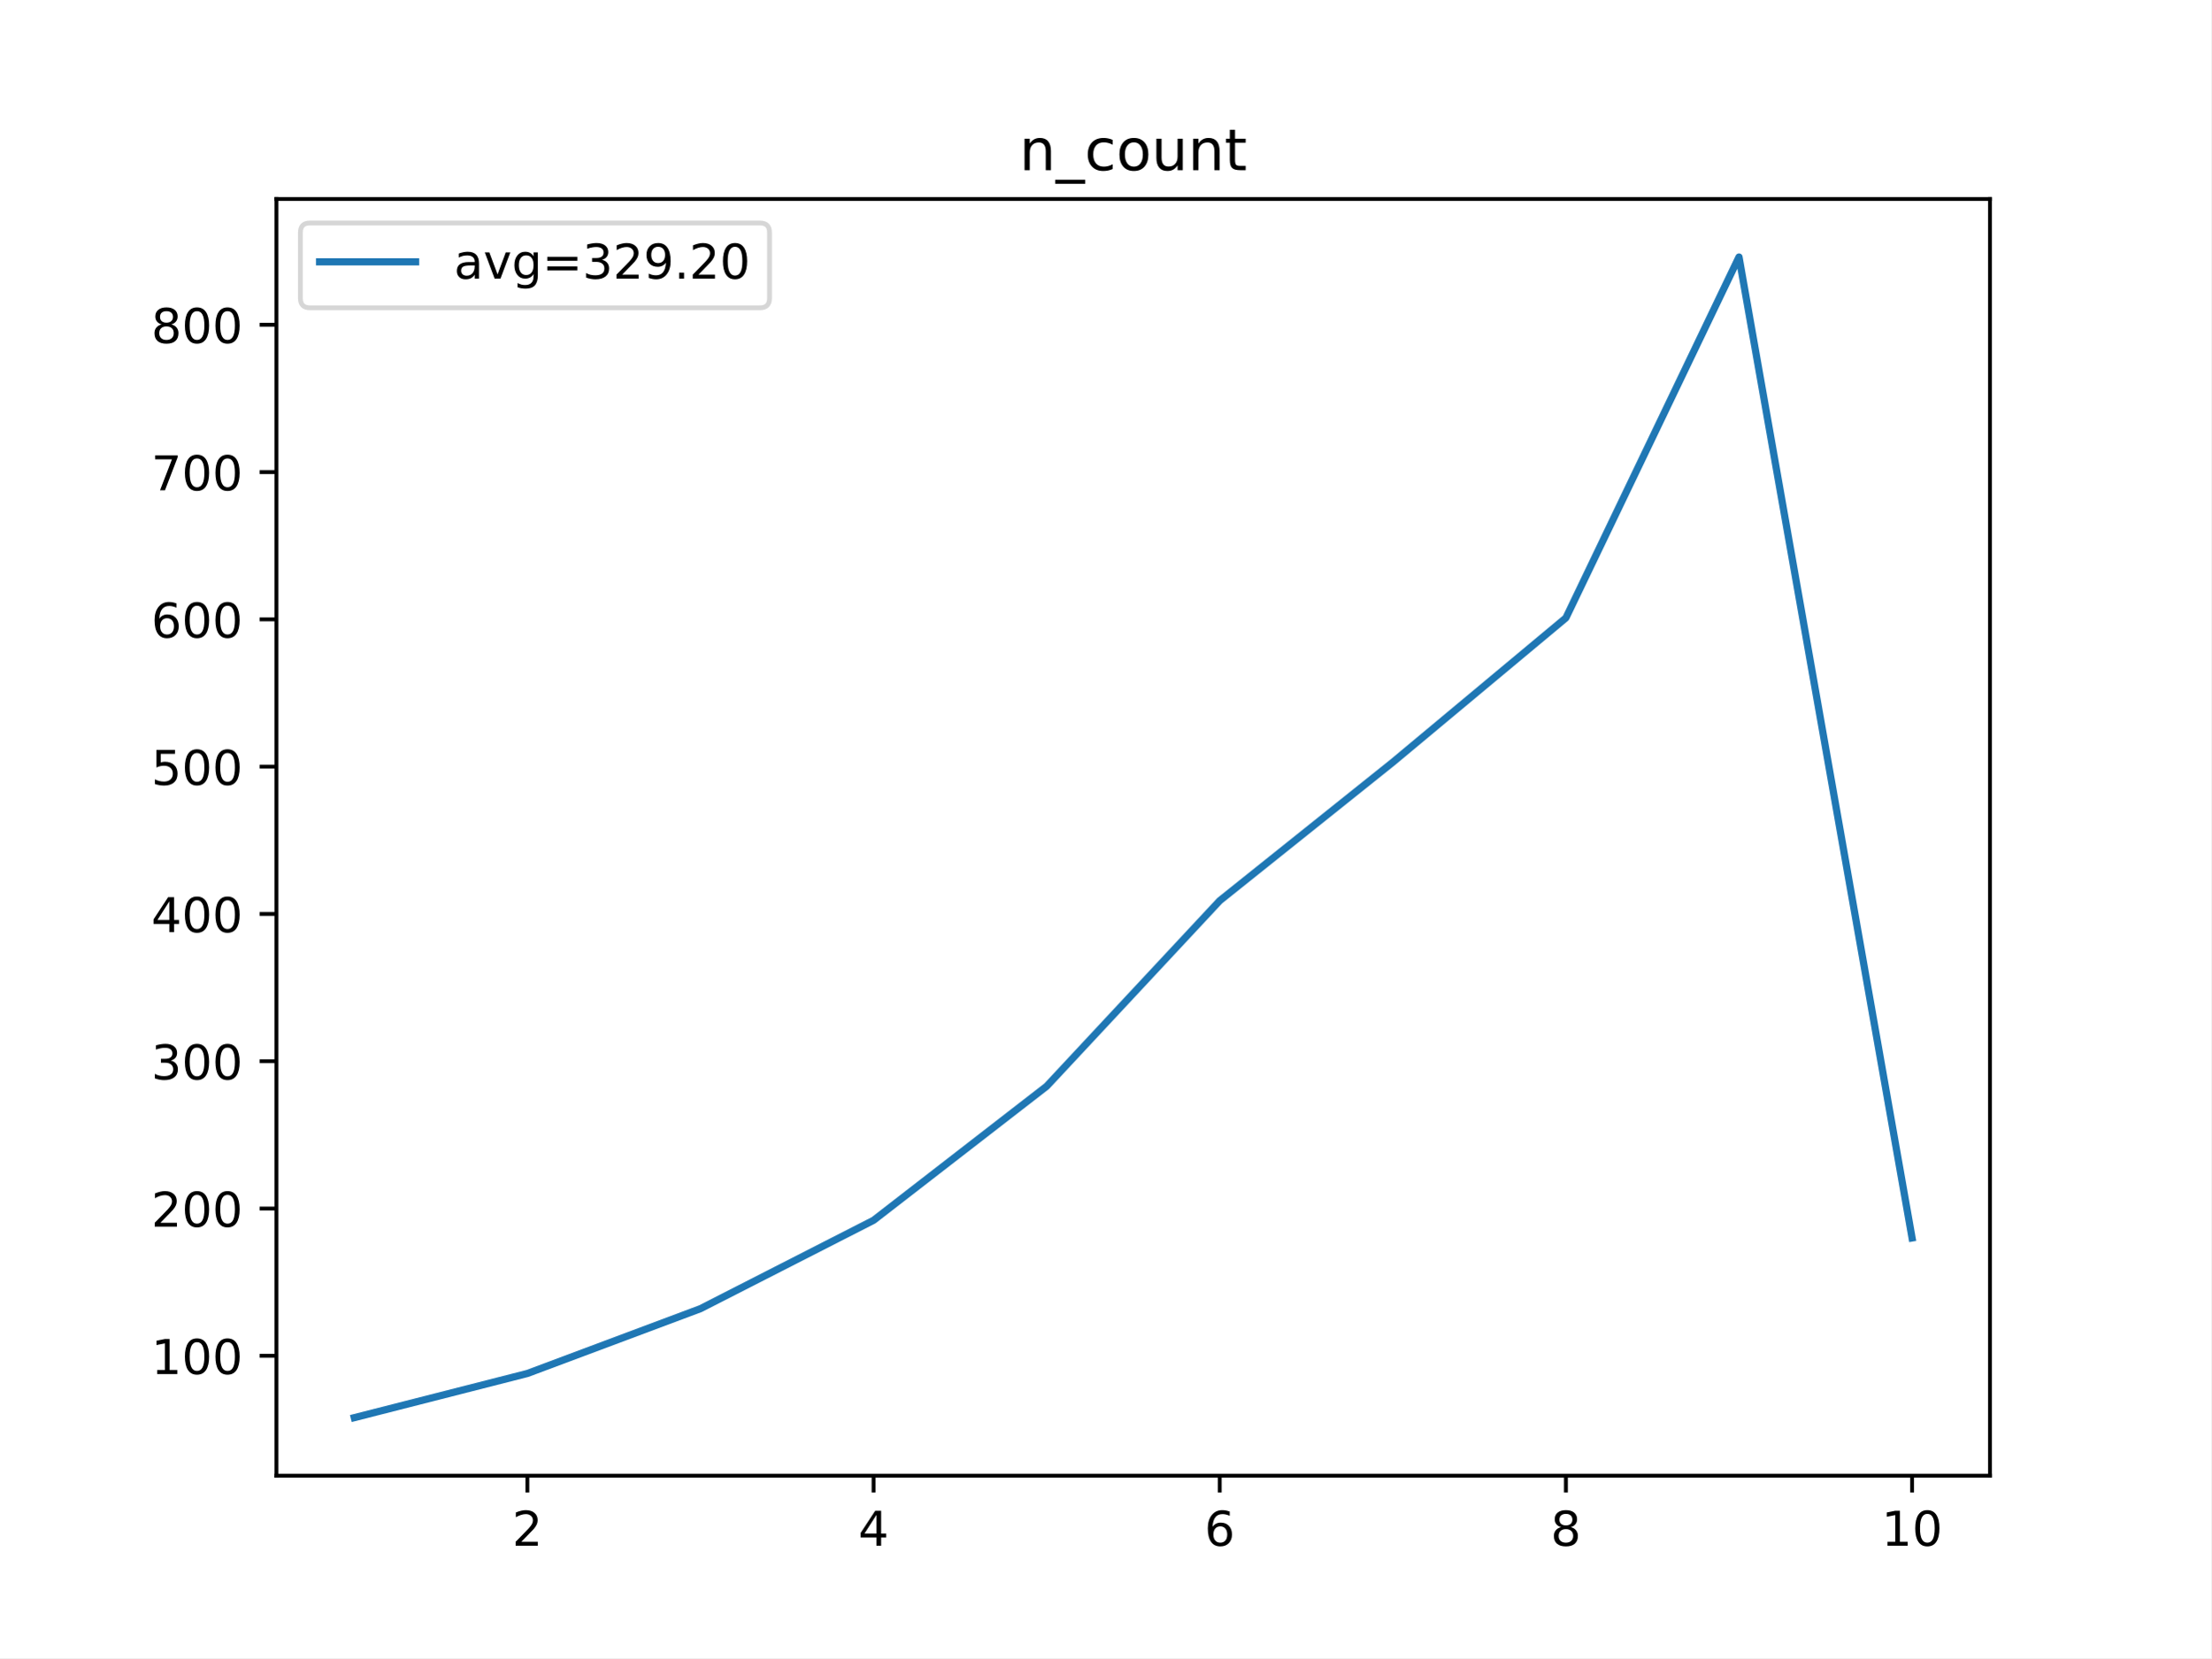
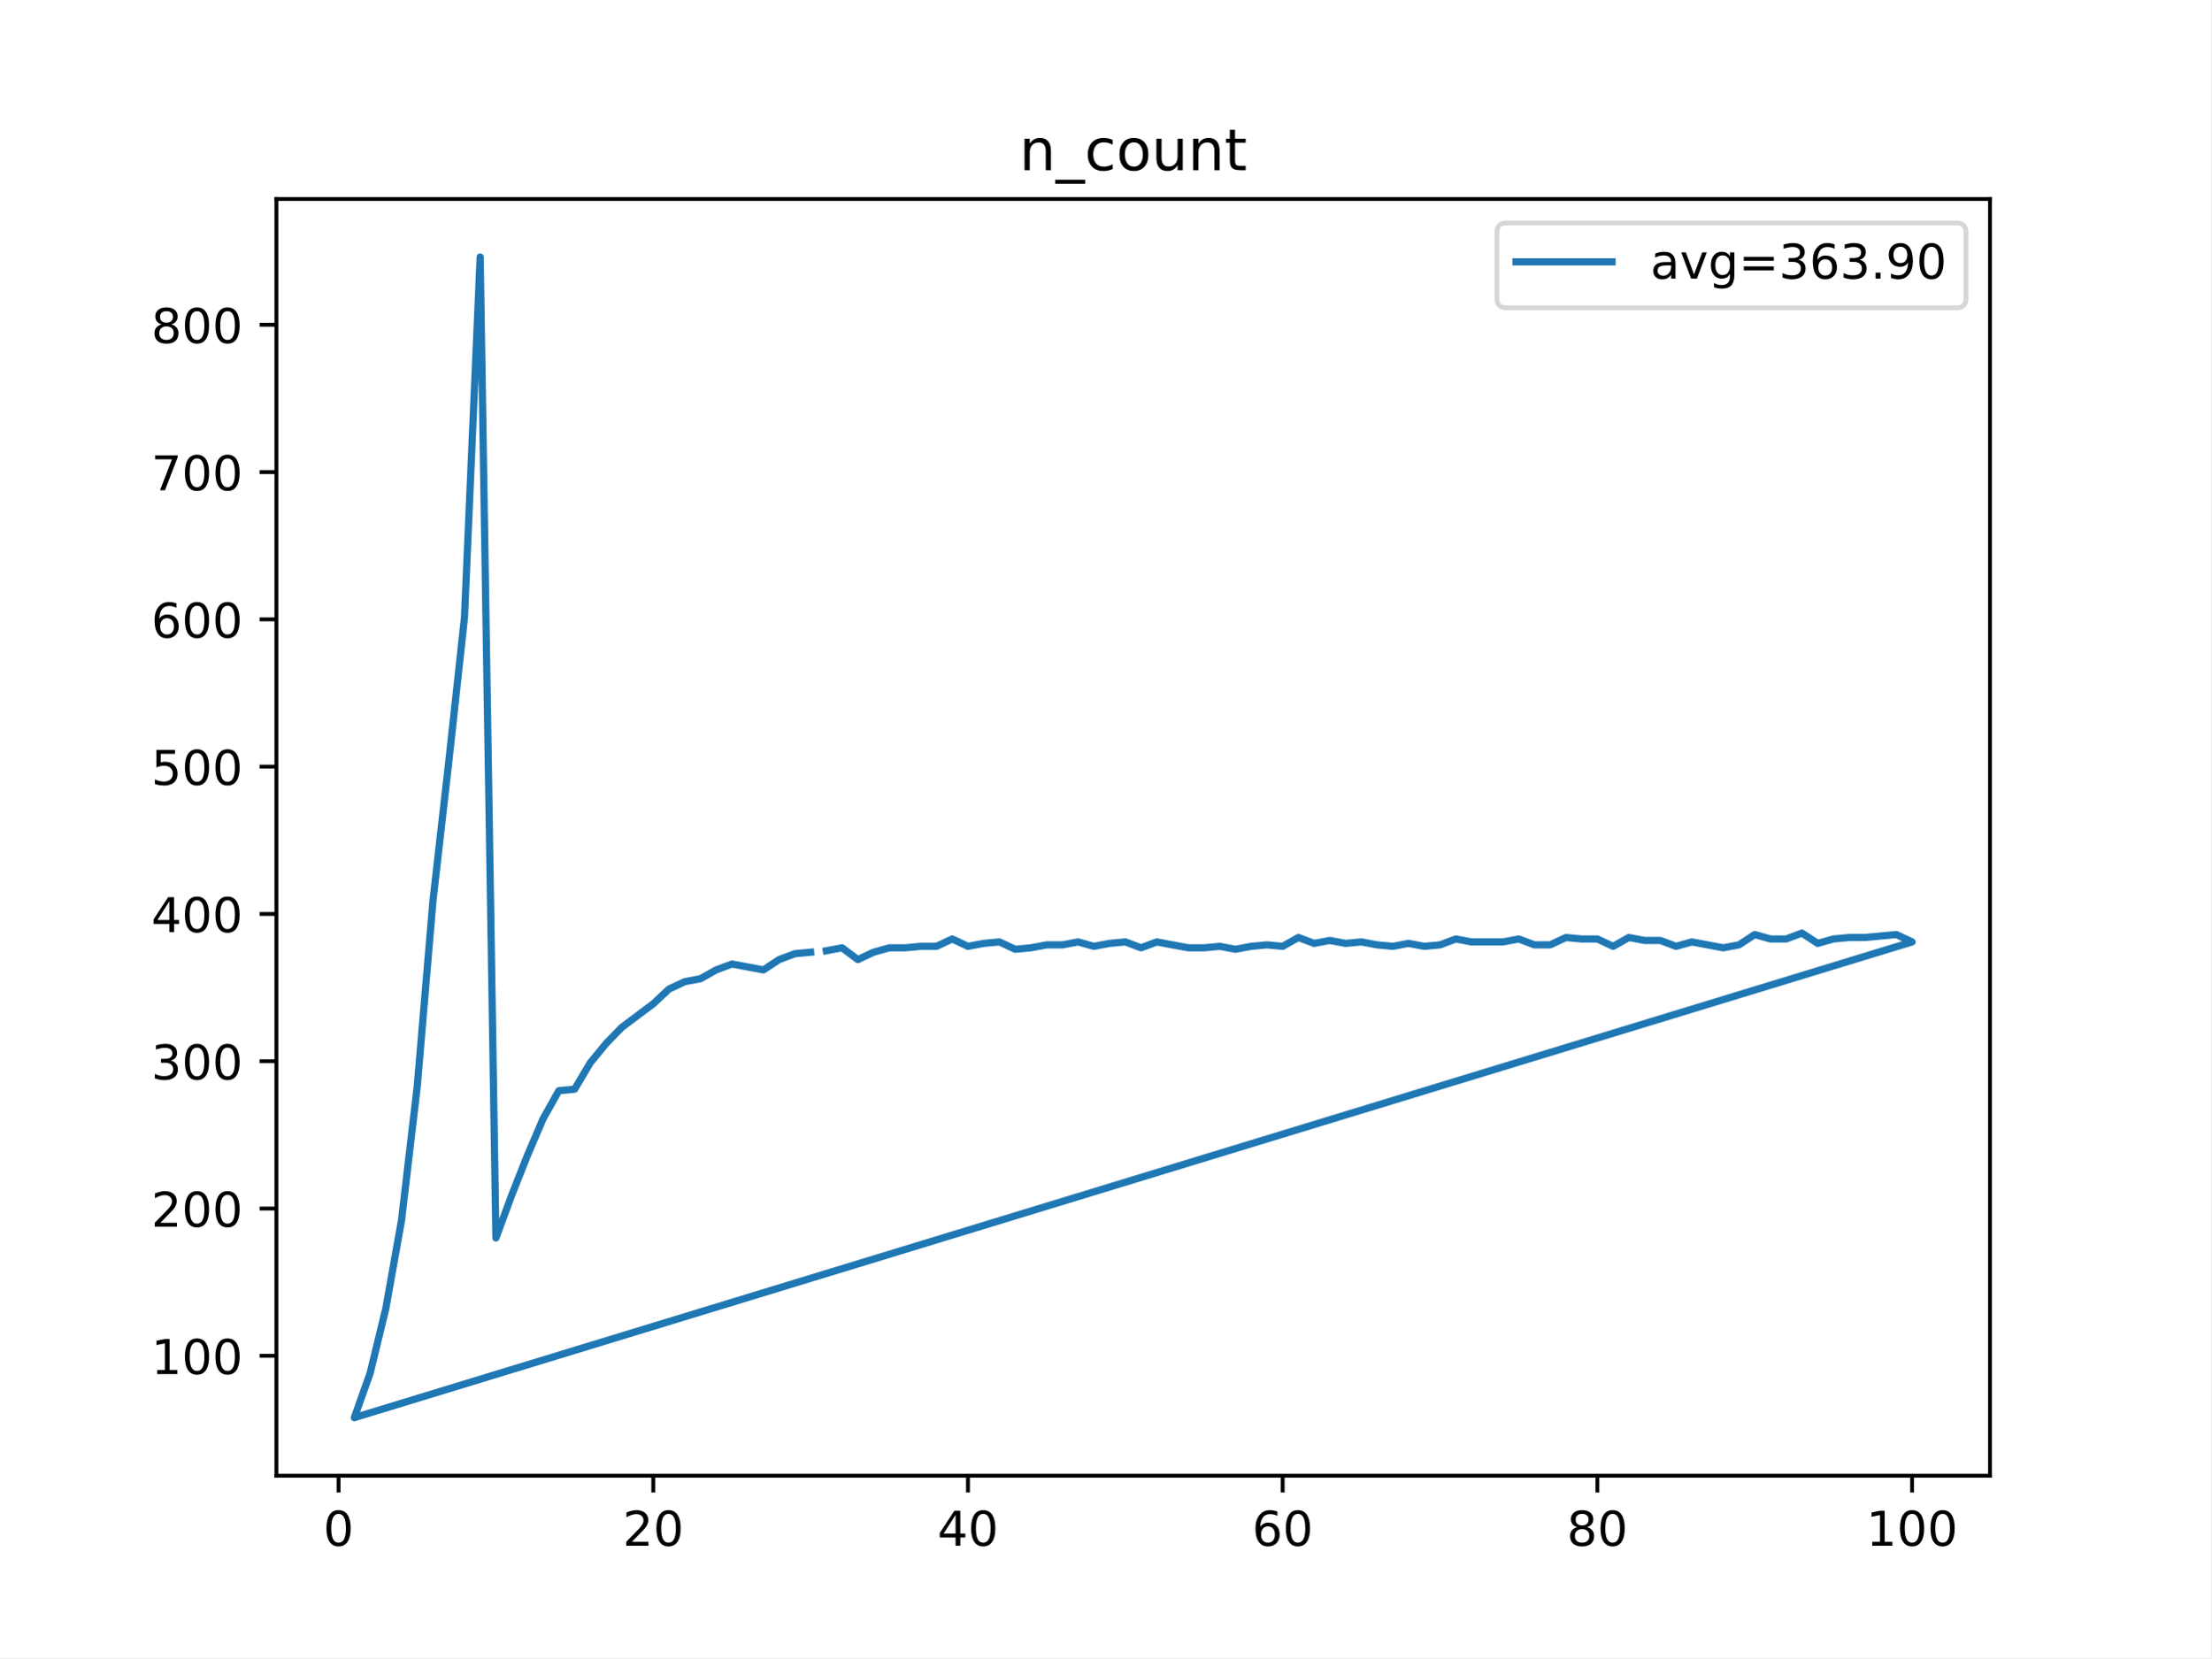
<svg xmlns="http://www.w3.org/2000/svg" xmlns:xlink="http://www.w3.org/1999/xlink" height="345.6pt" version="1.1" viewBox="0 0 460.8 345.6" width="460.8pt">
  <defs>
    <style type="text/css">
*{stroke-linecap:butt;stroke-linejoin:round;}
  </style>
  </defs>
  <g id="figure_1">
    <g id="patch_1">
      <path d="M 0 345.6  L 460.8 345.6  L 460.8 0  L 0 0  z " style="fill:#ffffff;" />
    </g>
    <g id="axes_1">
      <g id="patch_2">
        <path d="M 57.6 307.584  L 414.72 307.584  L 414.72 41.472  L 57.6 41.472  z " style="fill:#ffffff;" />
      </g>
      <g id="matplotlib.axis_1">
        <g id="xtick_1">
          <g id="line2d_1">
            <defs>
-               <path d="M 0 0  L 0 3.5  " id="m53845f2f8a" style="stroke:#000000;stroke-width:0.8;" />
-             </defs>
-             <g>
-               <use style="stroke:#000000;stroke-width:0.8;" x="109.905" xlink:href="#m53845f2f8a" y="307.584" />
+               <path d="M 0 0  L 0 3.5  " id="mefe006ab89" style="stroke:#000000;stroke-width:0.8;" />
+             </defs>
+             <g>
+               <use style="stroke:#000000;stroke-width:0.8;" x="70.553" xlink:href="#mefe006ab89" y="307.584" />
            </g>
          </g>
          <g id="text_1">
            <defs>
-               <path d="M 19.188 8.297  L 53.609 8.297  L 53.609 0  L 7.328 0  L 7.328 8.297  Q 12.938 14.109 22.625 23.891  Q 32.328 33.688 34.812 36.531  Q 39.547 41.844 41.422 45.531  Q 43.312 49.219 43.312 52.781  Q 43.312 58.594 39.234 62.25  Q 35.156 65.922 28.609 65.922  Q 23.969 65.922 18.812 64.312  Q 13.672 62.703 7.812 59.422  L 7.812 69.391  Q 13.766 71.781 18.938 73  Q 24.125 74.219 28.422 74.219  Q 39.75 74.219 46.484 68.547  Q 53.219 62.891 53.219 53.422  Q 53.219 48.922 51.531 44.891  Q 49.859 40.875 45.406 35.406  Q 44.188 33.984 37.641 27.219  Q 31.109 20.453 19.188 8.297  z " id="DejaVuSans-50" />
-             </defs>
-             <g transform="translate(106.7242 322.1824)scale(0.1 -0.1)">
-               <use xlink:href="#DejaVuSans-50" />
+               <path d="M 31.781 66.406  Q 24.172 66.406 20.328 58.906  Q 16.5 51.422 16.5 36.375  Q 16.5 21.391 20.328 13.891  Q 24.172 6.391 31.781 6.391  Q 39.453 6.391 43.281 13.891  Q 47.125 21.391 47.125 36.375  Q 47.125 51.422 43.281 58.906  Q 39.453 66.406 31.781 66.406  z M 31.781 74.219  Q 44.047 74.219 50.516 64.516  Q 56.984 54.828 56.984 36.375  Q 56.984 17.969 50.516 8.266  Q 44.047 -1.422 31.781 -1.422  Q 19.531 -1.422 13.062 8.266  Q 6.594 17.969 6.594 36.375  Q 6.594 54.828 13.062 64.516  Q 19.531 74.219 31.781 74.219  z " id="DejaVuSans-48" />
+             </defs>
+             <g transform="translate(67.37214 322.1824)scale(0.1 -0.1)">
+               <use xlink:href="#DejaVuSans-48" />
            </g>
          </g>
        </g>
        <g id="xtick_2">
          <g id="line2d_2">
            <g>
-               <use style="stroke:#000000;stroke-width:0.8;" x="182.051" xlink:href="#m53845f2f8a" y="307.584" />
+               <use style="stroke:#000000;stroke-width:0.8;" x="136.14" xlink:href="#mefe006ab89" y="307.584" />
            </g>
          </g>
          <g id="text_2">
            <defs>
-               <path d="M 37.797 64.312  L 12.891 25.391  L 37.797 25.391  z M 35.203 72.906  L 47.609 72.906  L 47.609 25.391  L 58.016 25.391  L 58.016 17.188  L 47.609 17.188  L 47.609 0  L 37.797 0  L 37.797 17.188  L 4.891 17.188  L 4.891 26.703  z " id="DejaVuSans-52" />
-             </defs>
-             <g transform="translate(178.8697 322.1824)scale(0.1 -0.1)">
-               <use xlink:href="#DejaVuSans-52" />
+               <path d="M 19.188 8.297  L 53.609 8.297  L 53.609 0  L 7.328 0  L 7.328 8.297  Q 12.938 14.109 22.625 23.891  Q 32.328 33.688 34.812 36.531  Q 39.547 41.844 41.422 45.531  Q 43.312 49.219 43.312 52.781  Q 43.312 58.594 39.234 62.25  Q 35.156 65.922 28.609 65.922  Q 23.969 65.922 18.812 64.312  Q 13.672 62.703 7.812 59.422  L 7.812 69.391  Q 13.766 71.781 18.938 73  Q 24.125 74.219 28.422 74.219  Q 39.75 74.219 46.484 68.547  Q 53.219 62.891 53.219 53.422  Q 53.219 48.922 51.531 44.891  Q 49.859 40.875 45.406 35.406  Q 44.188 33.984 37.641 27.219  Q 31.109 20.453 19.188 8.297  z " id="DejaVuSans-50" />
+             </defs>
+             <g transform="translate(129.7777 322.1824)scale(0.1 -0.1)">
+               <use xlink:href="#DejaVuSans-50" />
+               <use x="63.623" xlink:href="#DejaVuSans-48" />
            </g>
          </g>
        </g>
        <g id="xtick_3">
          <g id="line2d_3">
            <g>
-               <use style="stroke:#000000;stroke-width:0.8;" x="254.196" xlink:href="#m53845f2f8a" y="307.584" />
+               <use style="stroke:#000000;stroke-width:0.8;" x="201.727" xlink:href="#mefe006ab89" y="307.584" />
            </g>
          </g>
          <g id="text_3">
            <defs>
-               <path d="M 33.016 40.375  Q 26.375 40.375 22.484 35.828  Q 18.609 31.297 18.609 23.391  Q 18.609 15.531 22.484 10.953  Q 26.375 6.391 33.016 6.391  Q 39.656 6.391 43.531 10.953  Q 47.406 15.531 47.406 23.391  Q 47.406 31.297 43.531 35.828  Q 39.656 40.375 33.016 40.375  z M 52.594 71.297  L 52.594 62.312  Q 48.875 64.062 45.094 64.984  Q 41.312 65.922 37.594 65.922  Q 27.828 65.922 22.672 59.328  Q 17.531 52.734 16.797 39.406  Q 19.672 43.656 24.016 45.922  Q 28.375 48.188 33.594 48.188  Q 44.578 48.188 50.953 41.516  Q 57.328 34.859 57.328 23.391  Q 57.328 12.156 50.688 5.359  Q 44.047 -1.422 33.016 -1.422  Q 20.359 -1.422 13.672 8.266  Q 6.984 17.969 6.984 36.375  Q 6.984 53.656 15.188 63.938  Q 23.391 74.219 37.203 74.219  Q 40.922 74.219 44.703 73.484  Q 48.484 72.75 52.594 71.297  z " id="DejaVuSans-54" />
-             </defs>
-             <g transform="translate(251.0151 322.1824)scale(0.1 -0.1)">
-               <use xlink:href="#DejaVuSans-54" />
+               <path d="M 37.797 64.312  L 12.891 25.391  L 37.797 25.391  z M 35.203 72.906  L 47.609 72.906  L 47.609 25.391  L 58.016 25.391  L 58.016 17.188  L 47.609 17.188  L 47.609 0  L 37.797 0  L 37.797 17.188  L 4.891 17.188  L 4.891 26.703  z " id="DejaVuSans-52" />
+             </defs>
+             <g transform="translate(195.3644 322.1824)scale(0.1 -0.1)">
+               <use xlink:href="#DejaVuSans-52" />
+               <use x="63.623" xlink:href="#DejaVuSans-48" />
            </g>
          </g>
        </g>
        <g id="xtick_4">
          <g id="line2d_4">
            <g>
-               <use style="stroke:#000000;stroke-width:0.8;" x="326.342" xlink:href="#m53845f2f8a" y="307.584" />
+               <use style="stroke:#000000;stroke-width:0.8;" x="267.314" xlink:href="#mefe006ab89" y="307.584" />
            </g>
          </g>
          <g id="text_4">
            <defs>
-               <path d="M 31.781 34.625  Q 24.75 34.625 20.719 30.859  Q 16.703 27.094 16.703 20.516  Q 16.703 13.922 20.719 10.156  Q 24.75 6.391 31.781 6.391  Q 38.812 6.391 42.859 10.172  Q 46.922 13.969 46.922 20.516  Q 46.922 27.094 42.891 30.859  Q 38.875 34.625 31.781 34.625  z M 21.922 38.812  Q 15.578 40.375 12.031 44.719  Q 8.5 49.078 8.5 55.328  Q 8.5 64.062 14.719 69.141  Q 20.953 74.219 31.781 74.219  Q 42.672 74.219 48.875 69.141  Q 55.078 64.062 55.078 55.328  Q 55.078 49.078 51.531 44.719  Q 48 40.375 41.703 38.812  Q 48.828 37.156 52.797 32.312  Q 56.781 27.484 56.781 20.516  Q 56.781 9.906 50.312 4.234  Q 43.844 -1.422 31.781 -1.422  Q 19.734 -1.422 13.25 4.234  Q 6.781 9.906 6.781 20.516  Q 6.781 27.484 10.781 32.312  Q 14.797 37.156 21.922 38.812  z M 18.312 54.391  Q 18.312 48.734 21.844 45.562  Q 25.391 42.391 31.781 42.391  Q 38.141 42.391 41.719 45.562  Q 45.312 48.734 45.312 54.391  Q 45.312 60.062 41.719 63.234  Q 38.141 66.406 31.781 66.406  Q 25.391 66.406 21.844 63.234  Q 18.312 60.062 18.312 54.391  z " id="DejaVuSans-56" />
-             </defs>
-             <g transform="translate(323.1606 322.1824)scale(0.1 -0.1)">
-               <use xlink:href="#DejaVuSans-56" />
+               <path d="M 33.016 40.375  Q 26.375 40.375 22.484 35.828  Q 18.609 31.297 18.609 23.391  Q 18.609 15.531 22.484 10.953  Q 26.375 6.391 33.016 6.391  Q 39.656 6.391 43.531 10.953  Q 47.406 15.531 47.406 23.391  Q 47.406 31.297 43.531 35.828  Q 39.656 40.375 33.016 40.375  z M 52.594 71.297  L 52.594 62.312  Q 48.875 64.062 45.094 64.984  Q 41.312 65.922 37.594 65.922  Q 27.828 65.922 22.672 59.328  Q 17.531 52.734 16.797 39.406  Q 19.672 43.656 24.016 45.922  Q 28.375 48.188 33.594 48.188  Q 44.578 48.188 50.953 41.516  Q 57.328 34.859 57.328 23.391  Q 57.328 12.156 50.688 5.359  Q 44.047 -1.422 33.016 -1.422  Q 20.359 -1.422 13.672 8.266  Q 6.984 17.969 6.984 36.375  Q 6.984 53.656 15.188 63.938  Q 23.391 74.219 37.203 74.219  Q 40.922 74.219 44.703 73.484  Q 48.484 72.75 52.594 71.297  z " id="DejaVuSans-54" />
+             </defs>
+             <g transform="translate(260.9512 322.1824)scale(0.1 -0.1)">
+               <use xlink:href="#DejaVuSans-54" />
+               <use x="63.623" xlink:href="#DejaVuSans-48" />
            </g>
          </g>
        </g>
        <g id="xtick_5">
          <g id="line2d_5">
            <g>
-               <use style="stroke:#000000;stroke-width:0.8;" x="398.487" xlink:href="#m53845f2f8a" y="307.584" />
+               <use style="stroke:#000000;stroke-width:0.8;" x="332.9" xlink:href="#mefe006ab89" y="307.584" />
            </g>
          </g>
          <g id="text_5">
            <defs>
+               <path d="M 31.781 34.625  Q 24.75 34.625 20.719 30.859  Q 16.703 27.094 16.703 20.516  Q 16.703 13.922 20.719 10.156  Q 24.75 6.391 31.781 6.391  Q 38.812 6.391 42.859 10.172  Q 46.922 13.969 46.922 20.516  Q 46.922 27.094 42.891 30.859  Q 38.875 34.625 31.781 34.625  z M 21.922 38.812  Q 15.578 40.375 12.031 44.719  Q 8.5 49.078 8.5 55.328  Q 8.5 64.062 14.719 69.141  Q 20.953 74.219 31.781 74.219  Q 42.672 74.219 48.875 69.141  Q 55.078 64.062 55.078 55.328  Q 55.078 49.078 51.531 44.719  Q 48 40.375 41.703 38.812  Q 48.828 37.156 52.797 32.312  Q 56.781 27.484 56.781 20.516  Q 56.781 9.906 50.312 4.234  Q 43.844 -1.422 31.781 -1.422  Q 19.734 -1.422 13.25 4.234  Q 6.781 9.906 6.781 20.516  Q 6.781 27.484 10.781 32.312  Q 14.797 37.156 21.922 38.812  z M 18.312 54.391  Q 18.312 48.734 21.844 45.562  Q 25.391 42.391 31.781 42.391  Q 38.141 42.391 41.719 45.562  Q 45.312 48.734 45.312 54.391  Q 45.312 60.062 41.719 63.234  Q 38.141 66.406 31.781 66.406  Q 25.391 66.406 21.844 63.234  Q 18.312 60.062 18.312 54.391  z " id="DejaVuSans-56" />
+             </defs>
+             <g transform="translate(326.538 322.1824)scale(0.1 -0.1)">
+               <use xlink:href="#DejaVuSans-56" />
+               <use x="63.623" xlink:href="#DejaVuSans-48" />
+             </g>
+           </g>
+         </g>
+         <g id="xtick_6">
+           <g id="line2d_6">
+             <g>
+               <use style="stroke:#000000;stroke-width:0.8;" x="398.487" xlink:href="#mefe006ab89" y="307.584" />
+             </g>
+           </g>
+           <g id="text_6">
+             <defs>
              <path d="M 12.406 8.297  L 28.516 8.297  L 28.516 63.922  L 10.984 60.406  L 10.984 69.391  L 28.422 72.906  L 38.281 72.906  L 38.281 8.297  L 54.391 8.297  L 54.391 0  L 12.406 0  z " id="DejaVuSans-49" />
-               <path d="M 31.781 66.406  Q 24.172 66.406 20.328 58.906  Q 16.5 51.422 16.5 36.375  Q 16.5 21.391 20.328 13.891  Q 24.172 6.391 31.781 6.391  Q 39.453 6.391 43.281 13.891  Q 47.125 21.391 47.125 36.375  Q 47.125 51.422 43.281 58.906  Q 39.453 66.406 31.781 66.406  z M 31.781 74.219  Q 44.047 74.219 50.516 64.516  Q 56.984 54.828 56.984 36.375  Q 56.984 17.969 50.516 8.266  Q 44.047 -1.422 31.781 -1.422  Q 19.531 -1.422 13.062 8.266  Q 6.594 17.969 6.594 36.375  Q 6.594 54.828 13.062 64.516  Q 19.531 74.219 31.781 74.219  z " id="DejaVuSans-48" />
-             </defs>
-             <g transform="translate(392.1248 322.1824)scale(0.1 -0.1)">
+             </defs>
+             <g transform="translate(388.9435 322.1824)scale(0.1 -0.1)">
              <use xlink:href="#DejaVuSans-49" />
              <use x="63.623" xlink:href="#DejaVuSans-48" />
+               <use x="127.246" xlink:href="#DejaVuSans-48" />
            </g>
          </g>
        </g>
      </g>
      <g id="matplotlib.axis_2">
        <g id="ytick_1">
-           <g id="line2d_6">
-             <defs>
-               <path d="M 0 0  L -3.5 0  " id="me9a256be9d" style="stroke:#000000;stroke-width:0.8;" />
-             </defs>
-             <g>
-               <use style="stroke:#000000;stroke-width:0.8;" x="57.6" xlink:href="#me9a256be9d" y="282.594" />
-             </g>
-           </g>
-           <g id="text_6">
+           <g id="line2d_7">
+             <defs>
+               <path d="M 0 0  L -3.5 0  " id="ma2ac644c9f" style="stroke:#000000;stroke-width:0.8;" />
+             </defs>
+             <g>
+               <use style="stroke:#000000;stroke-width:0.8;" x="57.6" xlink:href="#ma2ac644c9f" y="282.594" />
+             </g>
+           </g>
+           <g id="text_7">
            <g transform="translate(31.5125 286.393)scale(0.1 -0.1)">
              <use xlink:href="#DejaVuSans-49" />
              <use x="63.623" xlink:href="#DejaVuSans-48" />
              <use x="127.246" xlink:href="#DejaVuSans-48" />
            </g>
          </g>
        </g>
        <g id="ytick_2">
-           <g id="line2d_7">
-             <g>
-               <use style="stroke:#000000;stroke-width:0.8;" x="57.6" xlink:href="#me9a256be9d" y="251.893" />
-             </g>
-           </g>
-           <g id="text_7">
+           <g id="line2d_8">
+             <g>
+               <use style="stroke:#000000;stroke-width:0.8;" x="57.6" xlink:href="#ma2ac644c9f" y="251.893" />
+             </g>
+           </g>
+           <g id="text_8">
            <g transform="translate(31.5125 255.6925)scale(0.1 -0.1)">
              <use xlink:href="#DejaVuSans-50" />
              <use x="63.623" xlink:href="#DejaVuSans-48" />
              <use x="127.246" xlink:href="#DejaVuSans-48" />
            </g>
          </g>
        </g>
        <g id="ytick_3">
-           <g id="line2d_8">
-             <g>
-               <use style="stroke:#000000;stroke-width:0.8;" x="57.6" xlink:href="#me9a256be9d" y="221.193" />
-             </g>
-           </g>
-           <g id="text_8">
+           <g id="line2d_9">
+             <g>
+               <use style="stroke:#000000;stroke-width:0.8;" x="57.6" xlink:href="#ma2ac644c9f" y="221.193" />
+             </g>
+           </g>
+           <g id="text_9">
            <defs>
              <path d="M 40.578 39.312  Q 47.656 37.797 51.625 33  Q 55.609 28.219 55.609 21.188  Q 55.609 10.406 48.188 4.484  Q 40.766 -1.422 27.094 -1.422  Q 22.516 -1.422 17.656 -0.516  Q 12.797 0.391 7.625 2.203  L 7.625 11.719  Q 11.719 9.328 16.594 8.109  Q 21.484 6.891 26.812 6.891  Q 36.078 6.891 40.938 10.547  Q 45.797 14.203 45.797 21.188  Q 45.797 27.641 41.281 31.266  Q 36.766 34.906 28.719 34.906  L 20.219 34.906  L 20.219 43.016  L 29.109 43.016  Q 36.375 43.016 40.234 45.922  Q 44.094 48.828 44.094 54.297  Q 44.094 59.906 40.109 62.906  Q 36.141 65.922 28.719 65.922  Q 24.656 65.922 20.016 65.031  Q 15.375 64.156 9.812 62.312  L 9.812 71.094  Q 15.438 72.656 20.344 73.438  Q 25.25 74.219 29.594 74.219  Q 40.828 74.219 47.359 69.109  Q 53.906 64.016 53.906 55.328  Q 53.906 49.266 50.438 45.094  Q 46.969 40.922 40.578 39.312  z " id="DejaVuSans-51" />
            </defs>
            <g transform="translate(31.5125 224.992)scale(0.1 -0.1)">
              <use xlink:href="#DejaVuSans-51" />
              <use x="63.623" xlink:href="#DejaVuSans-48" />
              <use x="127.246" xlink:href="#DejaVuSans-48" />
            </g>
          </g>
        </g>
        <g id="ytick_4">
-           <g id="line2d_9">
-             <g>
-               <use style="stroke:#000000;stroke-width:0.8;" x="57.6" xlink:href="#me9a256be9d" y="190.492" />
-             </g>
-           </g>
-           <g id="text_9">
+           <g id="line2d_10">
+             <g>
+               <use style="stroke:#000000;stroke-width:0.8;" x="57.6" xlink:href="#ma2ac644c9f" y="190.492" />
+             </g>
+           </g>
+           <g id="text_10">
            <g transform="translate(31.5125 194.2915)scale(0.1 -0.1)">
              <use xlink:href="#DejaVuSans-52" />
              <use x="63.623" xlink:href="#DejaVuSans-48" />
              <use x="127.246" xlink:href="#DejaVuSans-48" />
            </g>
          </g>
        </g>
        <g id="ytick_5">
-           <g id="line2d_10">
-             <g>
-               <use style="stroke:#000000;stroke-width:0.8;" x="57.6" xlink:href="#me9a256be9d" y="159.792" />
-             </g>
-           </g>
-           <g id="text_10">
+           <g id="line2d_11">
+             <g>
+               <use style="stroke:#000000;stroke-width:0.8;" x="57.6" xlink:href="#ma2ac644c9f" y="159.792" />
+             </g>
+           </g>
+           <g id="text_11">
            <defs>
              <path d="M 10.797 72.906  L 49.516 72.906  L 49.516 64.594  L 19.828 64.594  L 19.828 46.734  Q 21.969 47.469 24.109 47.828  Q 26.266 48.188 28.422 48.188  Q 40.625 48.188 47.75 41.5  Q 54.891 34.812 54.891 23.391  Q 54.891 11.625 47.562 5.094  Q 40.234 -1.422 26.906 -1.422  Q 22.312 -1.422 17.547 -0.641  Q 12.797 0.141 7.719 1.703  L 7.719 11.625  Q 12.109 9.234 16.797 8.062  Q 21.484 6.891 26.703 6.891  Q 35.156 6.891 40.078 11.328  Q 45.016 15.766 45.016 23.391  Q 45.016 31 40.078 35.438  Q 35.156 39.891 26.703 39.891  Q 22.75 39.891 18.812 39.016  Q 14.891 38.141 10.797 36.281  z " id="DejaVuSans-53" />
            </defs>
            <g transform="translate(31.5125 163.591)scale(0.1 -0.1)">
              <use xlink:href="#DejaVuSans-53" />
              <use x="63.623" xlink:href="#DejaVuSans-48" />
              <use x="127.246" xlink:href="#DejaVuSans-48" />
            </g>
          </g>
        </g>
        <g id="ytick_6">
-           <g id="line2d_11">
-             <g>
-               <use style="stroke:#000000;stroke-width:0.8;" x="57.6" xlink:href="#me9a256be9d" y="129.091" />
-             </g>
-           </g>
-           <g id="text_11">
+           <g id="line2d_12">
+             <g>
+               <use style="stroke:#000000;stroke-width:0.8;" x="57.6" xlink:href="#ma2ac644c9f" y="129.091" />
+             </g>
+           </g>
+           <g id="text_12">
            <g transform="translate(31.5125 132.8905)scale(0.1 -0.1)">
              <use xlink:href="#DejaVuSans-54" />
              <use x="63.623" xlink:href="#DejaVuSans-48" />
              <use x="127.246" xlink:href="#DejaVuSans-48" />
            </g>
          </g>
        </g>
        <g id="ytick_7">
-           <g id="line2d_12">
-             <g>
-               <use style="stroke:#000000;stroke-width:0.8;" x="57.6" xlink:href="#me9a256be9d" y="98.391" />
-             </g>
-           </g>
-           <g id="text_12">
+           <g id="line2d_13">
+             <g>
+               <use style="stroke:#000000;stroke-width:0.8;" x="57.6" xlink:href="#ma2ac644c9f" y="98.391" />
+             </g>
+           </g>
+           <g id="text_13">
            <defs>
              <path d="M 8.203 72.906  L 55.078 72.906  L 55.078 68.703  L 28.609 0  L 18.312 0  L 43.219 64.594  L 8.203 64.594  z " id="DejaVuSans-55" />
            </defs>
            <g transform="translate(31.5125 102.19)scale(0.1 -0.1)">
              <use xlink:href="#DejaVuSans-55" />
              <use x="63.623" xlink:href="#DejaVuSans-48" />
              <use x="127.246" xlink:href="#DejaVuSans-48" />
            </g>
          </g>
        </g>
        <g id="ytick_8">
-           <g id="line2d_13">
-             <g>
-               <use style="stroke:#000000;stroke-width:0.8;" x="57.6" xlink:href="#me9a256be9d" y="67.69" />
-             </g>
-           </g>
-           <g id="text_13">
+           <g id="line2d_14">
+             <g>
+               <use style="stroke:#000000;stroke-width:0.8;" x="57.6" xlink:href="#ma2ac644c9f" y="67.69" />
+             </g>
+           </g>
+           <g id="text_14">
            <g transform="translate(31.5125 71.48945)scale(0.1 -0.1)">
              <use xlink:href="#DejaVuSans-56" />
              <use x="63.623" xlink:href="#DejaVuSans-48" />
              <use x="127.246" xlink:href="#DejaVuSans-48" />
            </g>
          </g>
        </g>
      </g>
-       <g id="line2d_14">
-         <path clip-path="url(#p7798ded5ef)" d="M 73.833 295.488  L 109.905 286.278  L 145.978 272.77  L 182.051 254.349  L 218.124 226.412  L 254.196 187.729  L 290.269 158.871  L 326.342 128.784  L 362.415 53.568  L 398.487 258.033  " style="fill:none;stroke:#1f77b4;stroke-linecap:square;stroke-width:1.5;" />
+       <g id="line2d_15">
+         <path clip-path="url(#p56db0725d0)" d="M 172.213 198.167  L 175.492 197.553  L 178.772 200.009  L 182.051 198.474  L 185.33 197.553  L 188.61 197.553  L 191.889 197.246  L 195.168 197.246  L 198.448 195.711  L 201.727 197.246  L 205.006 196.632  L 208.286 196.325  L 211.565 197.86  L 214.844 197.553  L 218.124 196.939  L 221.403 196.939  L 224.682 196.325  L 227.962 197.246  L 231.241 196.632  L 234.52 196.325  L 237.8 197.553  L 241.079 196.325  L 244.358 196.939  L 247.638 197.553  L 250.917 197.553  L 254.196 197.246  L 257.476 197.86  L 260.755 197.246  L 264.034 196.939  L 267.314 197.246  L 270.593 195.404  L 273.872 196.632  L 277.152 196.018  L 280.431 196.632  L 283.71 196.325  L 286.99 196.939  L 290.269 197.246  L 293.548 196.632  L 296.828 197.246  L 300.107 196.939  L 303.386 195.711  L 306.666 196.325  L 309.945 196.325  L 313.224 196.325  L 316.504 195.711  L 319.783 196.939  L 323.062 196.939  L 326.342 195.404  L 329.621 195.711  L 332.9 195.711  L 336.18 197.246  L 339.459 195.404  L 342.739 196.018  L 346.018 196.018  L 349.297 197.246  L 352.577 196.325  L 355.856 196.939  L 359.135 197.553  L 362.415 196.939  L 365.694 194.79  L 368.973 195.711  L 372.253 195.711  L 375.532 194.483  L 378.811 196.632  L 382.091 195.711  L 385.37 195.404  L 388.649 195.404  L 391.929 195.097  L 395.208 194.79  L 398.487 196.325  L 73.833 295.488  L 77.112 286.278  L 80.391 272.77  L 83.671 254.349  L 86.95 226.412  L 90.229 187.729  L 93.509 158.871  L 96.788 128.784  L 100.067 53.568  L 103.347 258.033  L 106.626 249.13  L 109.905 240.841  L 113.185 233.166  L 116.464 227.333  L 119.743 227.026  L 123.023 221.5  L 126.302 217.509  L 129.581 214.132  L 132.861 211.676  L 136.14 209.22  L 139.42 206.15  L 142.699 204.614  L 145.978 204  L 149.258 202.158  L 152.537 200.93  L 155.816 201.544  L 159.096 202.158  L 162.375 200.009  L 165.654 198.781  L 168.934 198.474  " style="fill:none;stroke:#1f77b4;stroke-linecap:square;stroke-width:1.5;" />
      </g>
      <g id="patch_3">
        <path d="M 57.6 307.584  L 57.6 41.472  " style="fill:none;stroke:#000000;stroke-linecap:square;stroke-linejoin:miter;stroke-width:0.8;" />
      </g>
      <g id="patch_4">
        <path d="M 414.72 307.584  L 414.72 41.472  " style="fill:none;stroke:#000000;stroke-linecap:square;stroke-linejoin:miter;stroke-width:0.8;" />
      </g>
      <g id="patch_5">
        <path d="M 57.6 307.584  L 414.72 307.584  " style="fill:none;stroke:#000000;stroke-linecap:square;stroke-linejoin:miter;stroke-width:0.8;" />
      </g>
      <g id="patch_6">
        <path d="M 57.6 41.472  L 414.72 41.472  " style="fill:none;stroke:#000000;stroke-linecap:square;stroke-linejoin:miter;stroke-width:0.8;" />
      </g>
-       <g id="text_14">
+       <g id="text_15">
        <defs>
          <path d="M 54.891 33.016  L 54.891 0  L 45.906 0  L 45.906 32.719  Q 45.906 40.484 42.875 44.328  Q 39.844 48.188 33.797 48.188  Q 26.516 48.188 22.312 43.547  Q 18.109 38.922 18.109 30.906  L 18.109 0  L 9.078 0  L 9.078 54.688  L 18.109 54.688  L 18.109 46.188  Q 21.344 51.125 25.703 53.562  Q 30.078 56 35.797 56  Q 45.219 56 50.047 50.172  Q 54.891 44.344 54.891 33.016  z " id="DejaVuSans-110" />
          <path d="M 50.984 -16.609  L 50.984 -23.578  L -0.984 -23.578  L -0.984 -16.609  z " id="DejaVuSans-95" />
          <path d="M 48.781 52.594  L 48.781 44.188  Q 44.969 46.297 41.141 47.344  Q 37.312 48.391 33.406 48.391  Q 24.656 48.391 19.812 42.844  Q 14.984 37.312 14.984 27.297  Q 14.984 17.281 19.812 11.734  Q 24.656 6.203 33.406 6.203  Q 37.312 6.203 41.141 7.25  Q 44.969 8.297 48.781 10.406  L 48.781 2.094  Q 45.016 0.344 40.984 -0.531  Q 36.969 -1.422 32.422 -1.422  Q 20.062 -1.422 12.781 6.344  Q 5.516 14.109 5.516 27.297  Q 5.516 40.672 12.859 48.328  Q 20.219 56 33.016 56  Q 37.156 56 41.109 55.141  Q 45.062 54.297 48.781 52.594  z " id="DejaVuSans-99" />
          <path d="M 30.609 48.391  Q 23.391 48.391 19.188 42.75  Q 14.984 37.109 14.984 27.297  Q 14.984 17.484 19.156 11.844  Q 23.344 6.203 30.609 6.203  Q 37.797 6.203 41.984 11.859  Q 46.188 17.531 46.188 27.297  Q 46.188 37.016 41.984 42.703  Q 37.797 48.391 30.609 48.391  z M 30.609 56  Q 42.328 56 49.016 48.375  Q 55.719 40.766 55.719 27.297  Q 55.719 13.875 49.016 6.219  Q 42.328 -1.422 30.609 -1.422  Q 18.844 -1.422 12.172 6.219  Q 5.516 13.875 5.516 27.297  Q 5.516 40.766 12.172 48.375  Q 18.844 56 30.609 56  z " id="DejaVuSans-111" />
          <path d="M 8.5 21.578  L 8.5 54.688  L 17.484 54.688  L 17.484 21.922  Q 17.484 14.156 20.5 10.266  Q 23.531 6.391 29.594 6.391  Q 36.859 6.391 41.078 11.031  Q 45.312 15.672 45.312 23.688  L 45.312 54.688  L 54.297 54.688  L 54.297 0  L 45.312 0  L 45.312 8.406  Q 42.047 3.422 37.719 1  Q 33.406 -1.422 27.688 -1.422  Q 18.266 -1.422 13.375 4.438  Q 8.5 10.297 8.5 21.578  z M 31.109 56  z " id="DejaVuSans-117" />
          <path d="M 18.312 70.219  L 18.312 54.688  L 36.812 54.688  L 36.812 47.703  L 18.312 47.703  L 18.312 18.016  Q 18.312 11.328 20.141 9.422  Q 21.969 7.516 27.594 7.516  L 36.812 7.516  L 36.812 0  L 27.594 0  Q 17.188 0 13.234 3.875  Q 9.281 7.766 9.281 18.016  L 9.281 47.703  L 2.688 47.703  L 2.688 54.688  L 9.281 54.688  L 9.281 70.219  z " id="DejaVuSans-116" />
        </defs>
        <g transform="translate(212.43 35.472)scale(0.12 -0.12)">
          <use xlink:href="#DejaVuSans-110" />
          <use x="63.379" xlink:href="#DejaVuSans-95" />
          <use x="113.379" xlink:href="#DejaVuSans-99" />
          <use x="168.359" xlink:href="#DejaVuSans-111" />
          <use x="229.541" xlink:href="#DejaVuSans-117" />
          <use x="292.92" xlink:href="#DejaVuSans-110" />
          <use x="356.299" xlink:href="#DejaVuSans-116" />
        </g>
      </g>
      <g id="legend_1">
        <g id="patch_7">
-           <path d="M 64.6 64.15  L 158.366 64.15  Q 160.366 64.15 160.366 62.15  L 160.366 48.472  Q 160.366 46.472 158.366 46.472  L 64.6 46.472  Q 62.6 46.472 62.6 48.472  L 62.6 62.15  Q 62.6 64.15 64.6 64.15  z " style="fill:#ffffff;opacity:0.8;stroke:#cccccc;stroke-linejoin:miter;" />
-         </g>
-         <g id="line2d_15">
-           <path d="M 66.6 54.57  L 86.6 54.57  " style="fill:none;stroke:#1f77b4;stroke-linecap:square;stroke-width:1.5;" />
-         </g>
-         <g id="line2d_16" />
-         <g id="text_15">
+           <path d="M 313.954 64.15  L 407.72 64.15  Q 409.72 64.15 409.72 62.15  L 409.72 48.472  Q 409.72 46.472 407.72 46.472  L 313.954 46.472  Q 311.954 46.472 311.954 48.472  L 311.954 62.15  Q 311.954 64.15 313.954 64.15  z " style="fill:#ffffff;opacity:0.8;stroke:#cccccc;stroke-linejoin:miter;" />
+         </g>
+         <g id="line2d_16">
+           <path d="M 315.954 54.57  L 335.954 54.57  " style="fill:none;stroke:#1f77b4;stroke-linecap:square;stroke-width:1.5;" />
+         </g>
+         <g id="line2d_17" />
+         <g id="text_16">
          <defs>
            <path d="M 34.281 27.484  Q 23.391 27.484 19.188 25  Q 14.984 22.516 14.984 16.5  Q 14.984 11.719 18.141 8.906  Q 21.297 6.109 26.703 6.109  Q 34.188 6.109 38.703 11.406  Q 43.219 16.703 43.219 25.484  L 43.219 27.484  z M 52.203 31.203  L 52.203 0  L 43.219 0  L 43.219 8.297  Q 40.141 3.328 35.547 0.953  Q 30.953 -1.422 24.312 -1.422  Q 15.922 -1.422 10.953 3.297  Q 6 8.016 6 15.922  Q 6 25.141 12.172 29.828  Q 18.359 34.516 30.609 34.516  L 43.219 34.516  L 43.219 35.406  Q 43.219 41.609 39.141 45  Q 35.062 48.391 27.688 48.391  Q 23 48.391 18.547 47.266  Q 14.109 46.141 10.016 43.891  L 10.016 52.203  Q 14.938 54.109 19.578 55.047  Q 24.219 56 28.609 56  Q 40.484 56 46.344 49.844  Q 52.203 43.703 52.203 31.203  z " id="DejaVuSans-97" />
            <path d="M 2.984 54.688  L 12.5 54.688  L 29.594 8.797  L 46.688 54.688  L 56.203 54.688  L 35.688 0  L 23.484 0  z " id="DejaVuSans-118" />
            <path d="M 45.406 27.984  Q 45.406 37.75 41.375 43.109  Q 37.359 48.484 30.078 48.484  Q 22.859 48.484 18.828 43.109  Q 14.797 37.75 14.797 27.984  Q 14.797 18.266 18.828 12.891  Q 22.859 7.516 30.078 7.516  Q 37.359 7.516 41.375 12.891  Q 45.406 18.266 45.406 27.984  z M 54.391 6.781  Q 54.391 -7.172 48.188 -13.984  Q 42 -20.797 29.203 -20.797  Q 24.469 -20.797 20.266 -20.094  Q 16.062 -19.391 12.109 -17.922  L 12.109 -9.188  Q 16.062 -11.328 19.922 -12.344  Q 23.781 -13.375 27.781 -13.375  Q 36.625 -13.375 41.016 -8.766  Q 45.406 -4.156 45.406 5.172  L 45.406 9.625  Q 42.625 4.781 38.281 2.391  Q 33.938 0 27.875 0  Q 17.828 0 11.672 7.656  Q 5.516 15.328 5.516 27.984  Q 5.516 40.672 11.672 48.328  Q 17.828 56 27.875 56  Q 33.938 56 38.281 53.609  Q 42.625 51.219 45.406 46.391  L 45.406 54.688  L 54.391 54.688  z " id="DejaVuSans-103" />
            <path d="M 10.594 45.406  L 73.188 45.406  L 73.188 37.203  L 10.594 37.203  z M 10.594 25.484  L 73.188 25.484  L 73.188 17.188  L 10.594 17.188  z " id="DejaVuSans-61" />
+             <path d="M 10.688 12.406  L 21 12.406  L 21 0  L 10.688 0  z " id="DejaVuSans-46" />
            <path d="M 10.984 1.516  L 10.984 10.5  Q 14.703 8.734 18.5 7.812  Q 22.312 6.891 25.984 6.891  Q 35.75 6.891 40.891 13.453  Q 46.047 20.016 46.781 33.406  Q 43.953 29.203 39.594 26.953  Q 35.25 24.703 29.984 24.703  Q 19.047 24.703 12.672 31.312  Q 6.297 37.938 6.297 49.422  Q 6.297 60.641 12.938 67.422  Q 19.578 74.219 30.609 74.219  Q 43.266 74.219 49.922 64.516  Q 56.594 54.828 56.594 36.375  Q 56.594 19.141 48.406 8.859  Q 40.234 -1.422 26.422 -1.422  Q 22.703 -1.422 18.891 -0.688  Q 15.094 0.047 10.984 1.516  z M 30.609 32.422  Q 37.25 32.422 41.125 36.953  Q 45.016 41.5 45.016 49.422  Q 45.016 57.281 41.125 61.844  Q 37.25 66.406 30.609 66.406  Q 23.969 66.406 20.094 61.844  Q 16.219 57.281 16.219 49.422  Q 16.219 41.5 20.094 36.953  Q 23.969 32.422 30.609 32.422  z " id="DejaVuSans-57" />
-             <path d="M 10.688 12.406  L 21 12.406  L 21 0  L 10.688 0  z " id="DejaVuSans-46" />
          </defs>
-           <g transform="translate(94.6 58.07044)scale(0.1 -0.1)">
+           <g transform="translate(343.9544 58.07044)scale(0.1 -0.1)">
            <use xlink:href="#DejaVuSans-97" />
            <use x="61.279" xlink:href="#DejaVuSans-118" />
            <use x="120.459" xlink:href="#DejaVuSans-103" />
            <use x="183.936" xlink:href="#DejaVuSans-61" />
            <use x="267.725" xlink:href="#DejaVuSans-51" />
-             <use x="331.348" xlink:href="#DejaVuSans-50" />
-             <use x="394.971" xlink:href="#DejaVuSans-57" />
+             <use x="331.348" xlink:href="#DejaVuSans-54" />
+             <use x="394.971" xlink:href="#DejaVuSans-51" />
            <use x="458.594" xlink:href="#DejaVuSans-46" />
-             <use x="490.381" xlink:href="#DejaVuSans-50" />
+             <use x="490.381" xlink:href="#DejaVuSans-57" />
            <use x="554.004" xlink:href="#DejaVuSans-48" />
          </g>
        </g>
      </g>
    </g>
  </g>
  <defs>
-     <clipPath id="p7798ded5ef">
+     <clipPath id="p56db0725d0">
      <rect height="266.112" width="357.12" x="57.6" y="41.472" />
    </clipPath>
  </defs>
</svg>
